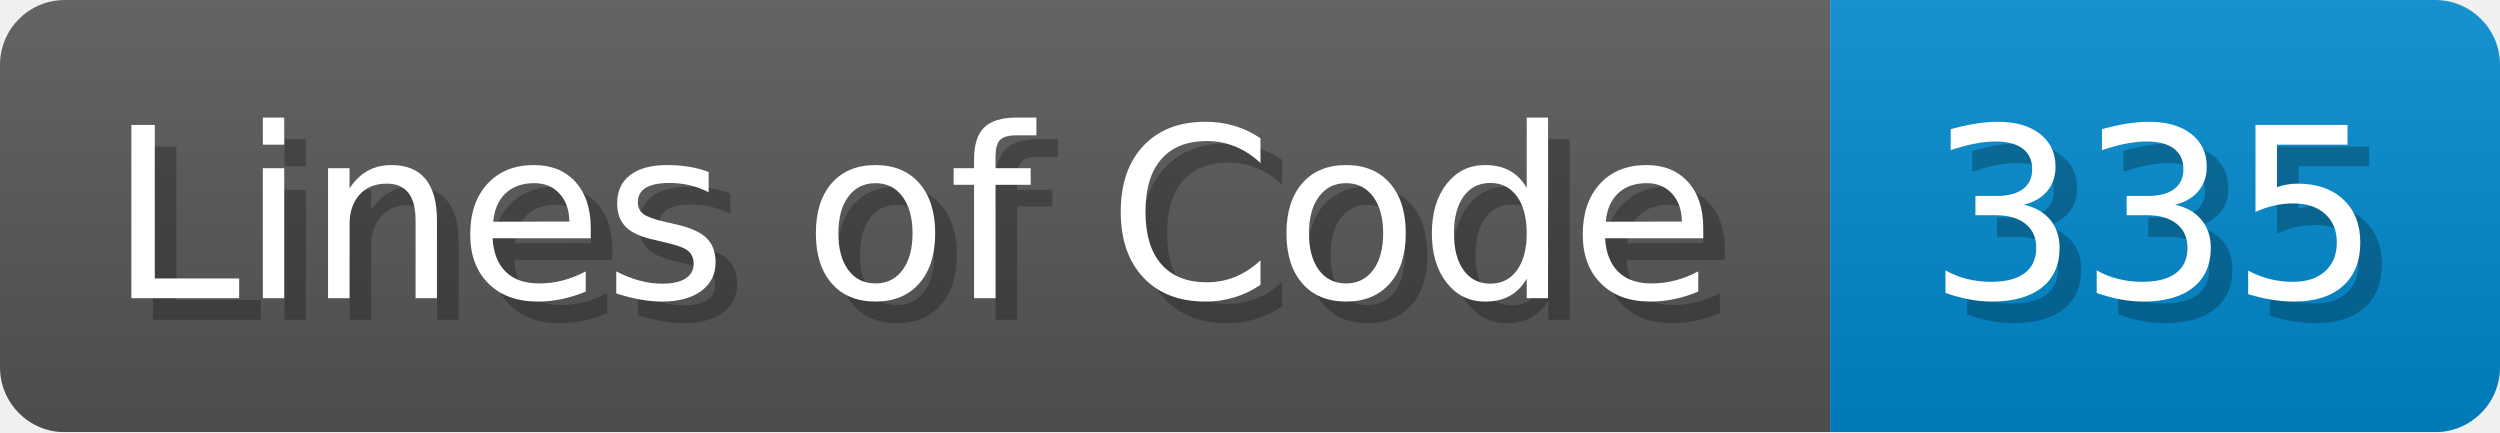
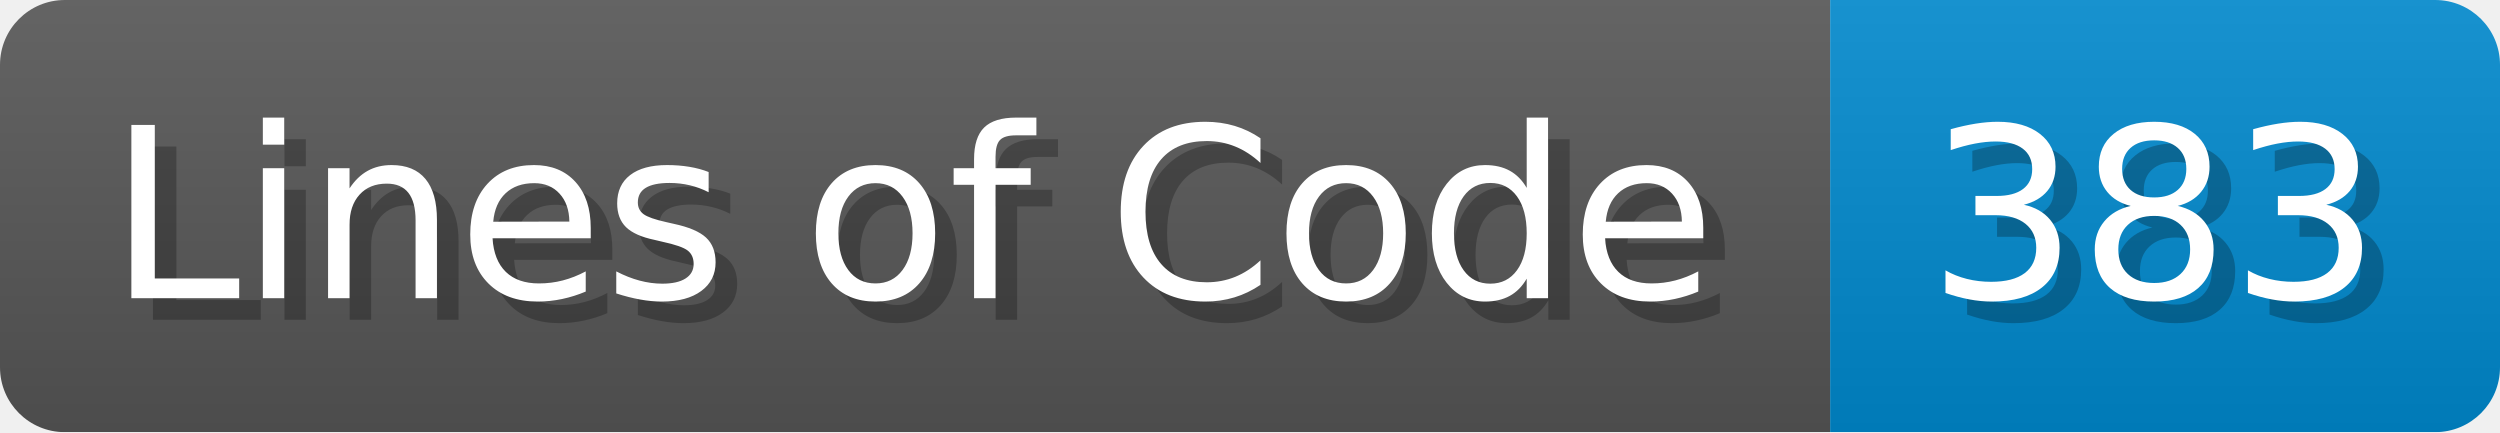
<svg xmlns="http://www.w3.org/2000/svg" width="115.7" height="20" viewBox="0 0 1157 200">
  <linearGradient id="a" x2="0" y2="100%">
    <stop offset="0" stop-opacity=".1" stop-color="#EEE" />
    <stop offset="1" stop-opacity=".1" />
  </linearGradient>
  <mask id="m">
    <rect width="1157" height="200" rx="30" fill="#FFF" />
  </mask>
  <g mask="url(#m)">
    <rect width="847" height="200" fill="#555" />
    <rect width="310" height="200" fill="#08C" x="847" />
    <rect width="1157" height="200" fill="url(#a)" />
  </g>
  <g fill="#fff" text-anchor="start" font-family="Verdana,DejaVu Sans,sans-serif" font-size="110">
    <text x="60" y="148" textLength="747" fill="#000" opacity="0.25">Lines of Code</text>
    <text x="50" y="138" textLength="747">Lines of Code</text>
-     <text x="902" y="148" textLength="210" fill="#000" opacity="0.25">335</text>
-     <text x="892" y="138" textLength="210">335</text>
+     <text x="902" y="148" textLength="210" fill="#000" opacity="0.25">383</text>
+     <text x="892" y="138" textLength="210">383</text>
  </g>
</svg>
